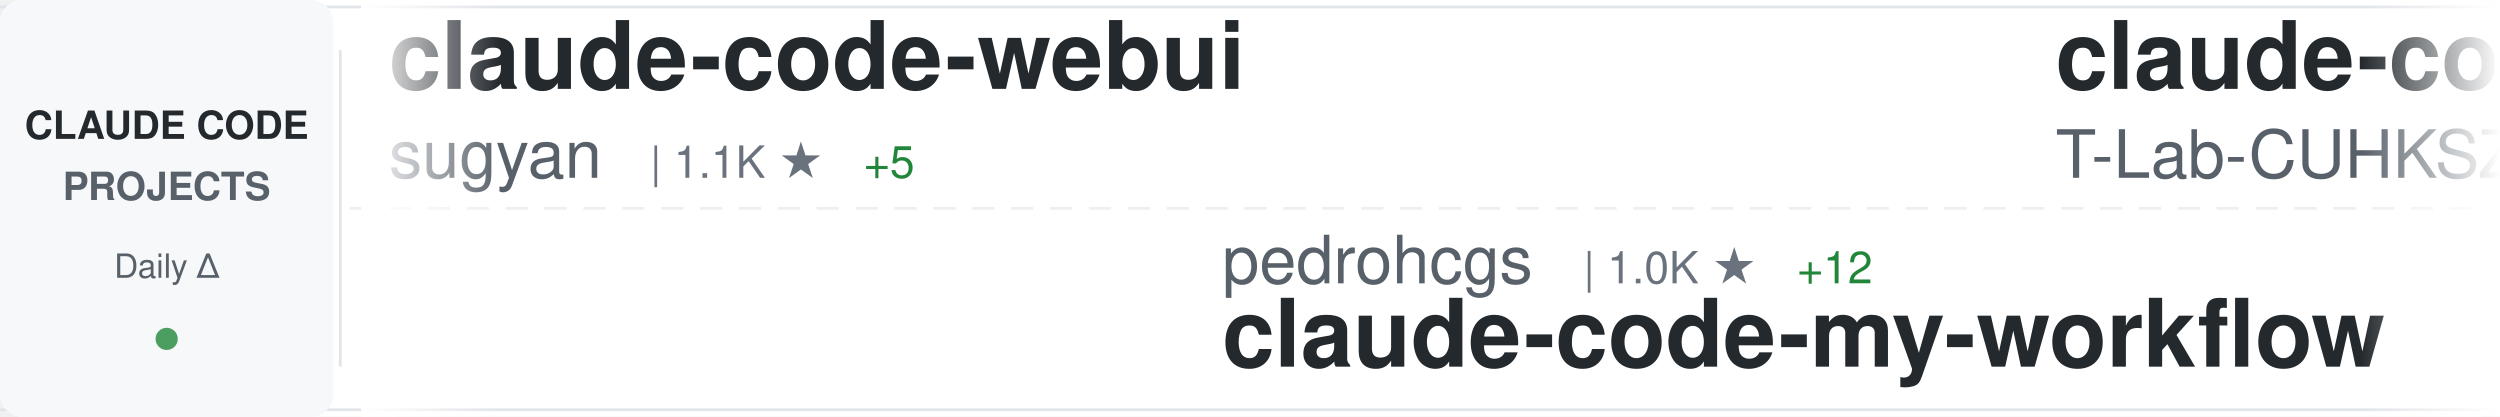
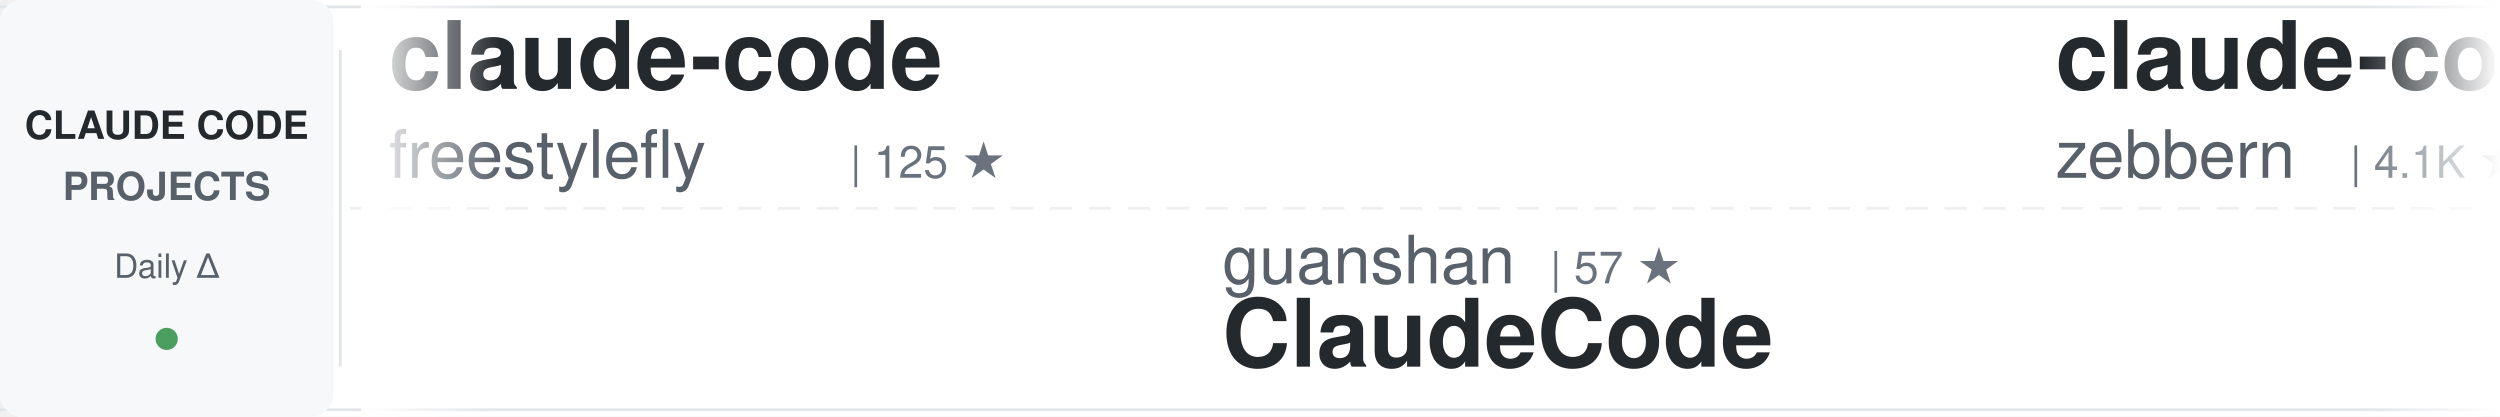
<svg xmlns="http://www.w3.org/2000/svg" width="900" height="150">
  <defs>
    <linearGradient id="awesomeLeftFade" x1="0%" y1="0%" x2="100%" y2="0%">
      <stop offset="0%" style="stop-color:#ffffff;stop-opacity:1" />
      <stop offset="100%" style="stop-color:#ffffff;stop-opacity:0" />
    </linearGradient>
    <linearGradient id="awesomeRightFade" x1="0%" y1="0%" x2="100%" y2="0%">
      <stop offset="0%" style="stop-color:#ffffff;stop-opacity:0" />
      <stop offset="100%" style="stop-color:#ffffff;stop-opacity:1" />
    </linearGradient>
  </defs>
  <rect width="900" height="150" fill="#ffffff" rx="8" />
  <rect x="0" y="2" width="900" height="1" fill="#e1e4e8" />
  <rect x="0" y="147" width="900" height="1" fill="#e1e4e8" />
  <line x1="0" y1="75" x2="900" y2="75" stroke="#e1e4e8" stroke-width="1" stroke-dasharray="8 6" opacity="0.6" />
  <rect x="0" y="0" width="120" height="150" fill="#f6f8fa" rx="8" />
  <text x="60" y="50" font-family="-apple-system, BlinkMacSystemFont, 'Segoe UI', Helvetica, Arial, sans-serif" font-size="14" font-weight="600" fill="#24292e" text-anchor="middle">CLAUDE CODE</text>
  <text x="60" y="72" font-family="-apple-system, BlinkMacSystemFont, 'Segoe UI', Helvetica, Arial, sans-serif" font-size="14" font-weight="600" fill="#586069" text-anchor="middle">PROJECTS</text>
  <text x="60" y="100" font-family="-apple-system, BlinkMacSystemFont, 'Segoe UI', Helvetica, Arial, sans-serif" font-size="12" font-weight="500" fill="#586069" text-anchor="middle">Daily Δ</text>
  <circle cx="60" cy="122" r="4" fill="#22863a" opacity="0.8" />
  <rect x="122" y="18" width="1" height="114" fill="#e1e4e8" />
  <clipPath id="awesomeTickerClip">
    <rect x="130" y="0" width="770" height="150" />
  </clipPath>
  <g clip-path="url(#awesomeTickerClip)">
    <g id="awesomeTickerItems">
      <animateTransform attributeName="transform" attributeType="XML" type="translate" from="0 0" to="-3000 0" dur="54s" repeatCount="indefinite" />
      <g transform="translate(0, 0)">
-         <text x="140" y="32" font-family="-apple-system, BlinkMacSystemFont, 'Segoe UI', Helvetica, Arial, sans-serif" font-size="34" font-weight="600" fill="#24292e">claude-code-webui</text>
-         <text x="140" y="64" font-family="-apple-system, BlinkMacSystemFont, 'Segoe UI', Helvetica, Arial, sans-serif" font-size="24" font-weight="400" fill="#586069">sugyan</text>
-         <text x="234" y="64" font-family="-apple-system, BlinkMacSystemFont, 'Segoe UI', Helvetica, Arial, sans-serif" font-size="16" font-weight="500" fill="#6a737d">| 1.1K ★</text>
-         <text x="311" y="64" font-family="-apple-system, BlinkMacSystemFont, 'Segoe UI', Helvetica, Arial, sans-serif" font-size="16" font-weight="500" fill="#22863a"> +5</text>
+         <text x="140" y="32" font-family="-apple-system, BlinkMacSystemFont, 'Segoe UI', Helvetica, Arial, sans-serif" font-size="34" font-weight="600" fill="#24292e">claude-code</text>
+         <text x="140" y="64" font-family="-apple-system, BlinkMacSystemFont, 'Segoe UI', Helvetica, Arial, sans-serif" font-size="24" font-weight="400" fill="#586069">freestylefly</text>
+         <text x="306" y="64" font-family="-apple-system, BlinkMacSystemFont, 'Segoe UI', Helvetica, Arial, sans-serif" font-size="16" font-weight="500" fill="#6a737d">| 125 ★</text>
      </g>
      <g transform="translate(300, 0)">
-         <text x="140" y="102" font-family="-apple-system, BlinkMacSystemFont, 'Segoe UI', Helvetica, Arial, sans-serif" font-size="24" font-weight="400" fill="#586069">pedrohcgs</text>
-         <text x="270" y="102" font-family="-apple-system, BlinkMacSystemFont, 'Segoe UI', Helvetica, Arial, sans-serif" font-size="16" font-weight="500" fill="#6a737d">| 1.0K ★</text>
-         <text x="347" y="102" font-family="-apple-system, BlinkMacSystemFont, 'Segoe UI', Helvetica, Arial, sans-serif" font-size="16" font-weight="500" fill="#22863a"> +12</text>
-         <text x="140" y="132" font-family="-apple-system, BlinkMacSystemFont, 'Segoe UI', Helvetica, Arial, sans-serif" font-size="34" font-weight="600" fill="#24292e">claude-code-my-workflow</text>
+         <text x="140" y="102" font-family="-apple-system, BlinkMacSystemFont, 'Segoe UI', Helvetica, Arial, sans-serif" font-size="24" font-weight="400" fill="#586069">guanshan</text>
+         <text x="258" y="102" font-family="-apple-system, BlinkMacSystemFont, 'Segoe UI', Helvetica, Arial, sans-serif" font-size="16" font-weight="500" fill="#6a737d">| 57 ★</text>
+         <text x="140" y="132" font-family="-apple-system, BlinkMacSystemFont, 'Segoe UI', Helvetica, Arial, sans-serif" font-size="34" font-weight="600" fill="#24292e">ClaudeCode</text>
      </g>
      <g transform="translate(600, 0)">
-         <text x="140" y="32" font-family="-apple-system, BlinkMacSystemFont, 'Segoe UI', Helvetica, Arial, sans-serif" font-size="34" font-weight="600" fill="#24292e">claude-code</text>
-         <text x="140" y="64" font-family="-apple-system, BlinkMacSystemFont, 'Segoe UI', Helvetica, Arial, sans-serif" font-size="24" font-weight="400" fill="#586069">T-Lab-CUHKSZ</text>
-         <text x="306" y="64" font-family="-apple-system, BlinkMacSystemFont, 'Segoe UI', Helvetica, Arial, sans-serif" font-size="16" font-weight="500" fill="#6a737d">| 302 ★</text>
-         <text x="374" y="64" font-family="-apple-system, BlinkMacSystemFont, 'Segoe UI', Helvetica, Arial, sans-serif" font-size="16" font-weight="500" fill="#22863a"> +2</text>
+         <text x="140" y="32" font-family="-apple-system, BlinkMacSystemFont, 'Segoe UI', Helvetica, Arial, sans-serif" font-size="34" font-weight="600" fill="#24292e">claude-code-guide</text>
+         <text x="140" y="64" font-family="-apple-system, BlinkMacSystemFont, 'Segoe UI', Helvetica, Arial, sans-serif" font-size="24" font-weight="400" fill="#586069">zebbern</text>
+         <text x="246" y="64" font-family="-apple-system, BlinkMacSystemFont, 'Segoe UI', Helvetica, Arial, sans-serif" font-size="16" font-weight="500" fill="#6a737d">| 4.1K ★</text>
+         <text x="323" y="64" font-family="-apple-system, BlinkMacSystemFont, 'Segoe UI', Helvetica, Arial, sans-serif" font-size="16" font-weight="500" fill="#22863a"> +5</text>
      </g>
      <g transform="translate(900, 0)">
-         <text x="140" y="102" font-family="-apple-system, BlinkMacSystemFont, 'Segoe UI', Helvetica, Arial, sans-serif" font-size="24" font-weight="400" fill="#586069">lintsinghua</text>
-         <text x="294" y="102" font-family="-apple-system, BlinkMacSystemFont, 'Segoe UI', Helvetica, Arial, sans-serif" font-size="16" font-weight="500" fill="#6a737d">| 3.0K ★</text>
-         <text x="371" y="102" font-family="-apple-system, BlinkMacSystemFont, 'Segoe UI', Helvetica, Arial, sans-serif" font-size="16" font-weight="500" fill="#22863a"> +17</text>
-         <text x="140" y="132" font-family="-apple-system, BlinkMacSystemFont, 'Segoe UI', Helvetica, Arial, sans-serif" font-size="34" font-weight="600" fill="#24292e">claude-code-book</text>
+         <text x="140" y="102" font-family="-apple-system, BlinkMacSystemFont, 'Segoe UI', Helvetica, Arial, sans-serif" font-size="24" font-weight="400" fill="#586069">VineeTagarwaL-code</text>
+         <text x="378" y="102" font-family="-apple-system, BlinkMacSystemFont, 'Segoe UI', Helvetica, Arial, sans-serif" font-size="16" font-weight="500" fill="#6a737d">| 274 ★</text>
+         <text x="446" y="102" font-family="-apple-system, BlinkMacSystemFont, 'Segoe UI', Helvetica, Arial, sans-serif" font-size="16" font-weight="500" fill="#22863a"> +1</text>
+         <text x="140" y="132" font-family="-apple-system, BlinkMacSystemFont, 'Segoe UI', Helvetica, Arial, sans-serif" font-size="34" font-weight="600" fill="#24292e">claude-code</text>
      </g>
      <g transform="translate(1200, 0)">
-         <text x="140" y="32" font-family="-apple-system, BlinkMacSystemFont, 'Segoe UI', Helvetica, Arial, sans-serif" font-size="34" font-weight="600" fill="#24292e">claude-code</text>
-         <text x="140" y="64" font-family="-apple-system, BlinkMacSystemFont, 'Segoe UI', Helvetica, Arial, sans-serif" font-size="24" font-weight="400" fill="#586069">Onewon</text>
-         <text x="234" y="64" font-family="-apple-system, BlinkMacSystemFont, 'Segoe UI', Helvetica, Arial, sans-serif" font-size="16" font-weight="500" fill="#6a737d">| 179 ★</text>
+         <text x="140" y="32" font-family="-apple-system, BlinkMacSystemFont, 'Segoe UI', Helvetica, Arial, sans-serif" font-size="34" font-weight="600" fill="#24292e">free-claude-code</text>
+         <text x="140" y="64" font-family="-apple-system, BlinkMacSystemFont, 'Segoe UI', Helvetica, Arial, sans-serif" font-size="24" font-weight="400" fill="#586069">Alishahryar1</text>
+         <text x="306" y="64" font-family="-apple-system, BlinkMacSystemFont, 'Segoe UI', Helvetica, Arial, sans-serif" font-size="16" font-weight="500" fill="#6a737d">| 19.1K ★</text>
+         <text x="392" y="64" font-family="-apple-system, BlinkMacSystemFont, 'Segoe UI', Helvetica, Arial, sans-serif" font-size="16" font-weight="500" fill="#22863a"> +671</text>
      </g>
      <g transform="translate(1500, 0)">
-         <text x="140" y="102" font-family="-apple-system, BlinkMacSystemFont, 'Segoe UI', Helvetica, Arial, sans-serif" font-size="24" font-weight="400" fill="#586069">oboard</text>
-         <text x="234" y="102" font-family="-apple-system, BlinkMacSystemFont, 'Segoe UI', Helvetica, Arial, sans-serif" font-size="16" font-weight="500" fill="#6a737d">| 3.1K ★</text>
-         <text x="311" y="102" font-family="-apple-system, BlinkMacSystemFont, 'Segoe UI', Helvetica, Arial, sans-serif" font-size="16" font-weight="500" fill="#22863a"> +6</text>
-         <text x="140" y="132" font-family="-apple-system, BlinkMacSystemFont, 'Segoe UI', Helvetica, Arial, sans-serif" font-size="34" font-weight="600" fill="#24292e">claude-code-rev</text>
+         <text x="140" y="102" font-family="-apple-system, BlinkMacSystemFont, 'Segoe UI', Helvetica, Arial, sans-serif" font-size="24" font-weight="400" fill="#586069">Piebald-AI</text>
+         <text x="282" y="102" font-family="-apple-system, BlinkMacSystemFont, 'Segoe UI', Helvetica, Arial, sans-serif" font-size="16" font-weight="500" fill="#6a737d">| 9.8K ★</text>
+         <text x="359" y="102" font-family="-apple-system, BlinkMacSystemFont, 'Segoe UI', Helvetica, Arial, sans-serif" font-size="16" font-weight="500" fill="#22863a"> +80</text>
+         <text x="140" y="132" font-family="-apple-system, BlinkMacSystemFont, 'Segoe UI', Helvetica, Arial, sans-serif" font-size="34" font-weight="600" fill="#24292e">claude-code-system-promp...</text>
      </g>
      <g transform="translate(1800, 0)">
-         <text x="140" y="32" font-family="-apple-system, BlinkMacSystemFont, 'Segoe UI', Helvetica, Arial, sans-serif" font-size="34" font-weight="600" fill="#24292e">claude-code-source</text>
-         <text x="140" y="64" font-family="-apple-system, BlinkMacSystemFont, 'Segoe UI', Helvetica, Arial, sans-serif" font-size="24" font-weight="400" fill="#586069">JrCx7scC</text>
-         <text x="258" y="64" font-family="-apple-system, BlinkMacSystemFont, 'Segoe UI', Helvetica, Arial, sans-serif" font-size="16" font-weight="500" fill="#6a737d">| 364 ★</text>
-         <text x="326" y="64" font-family="-apple-system, BlinkMacSystemFont, 'Segoe UI', Helvetica, Arial, sans-serif" font-size="16" font-weight="500" fill="#22863a"> +1</text>
+         <text x="140" y="32" font-family="-apple-system, BlinkMacSystemFont, 'Segoe UI', Helvetica, Arial, sans-serif" font-size="34" font-weight="600" fill="#24292e">claude-code-analysis</text>
+         <text x="140" y="64" font-family="-apple-system, BlinkMacSystemFont, 'Segoe UI', Helvetica, Arial, sans-serif" font-size="24" font-weight="400" fill="#586069">liuup</text>
+         <text x="222" y="64" font-family="-apple-system, BlinkMacSystemFont, 'Segoe UI', Helvetica, Arial, sans-serif" font-size="16" font-weight="500" fill="#6a737d">| 2.1K ★</text>
+         <text x="299" y="64" font-family="-apple-system, BlinkMacSystemFont, 'Segoe UI', Helvetica, Arial, sans-serif" font-size="16" font-weight="500" fill="#22863a"> +33</text>
      </g>
      <g transform="translate(2100, 0)">
-         <text x="140" y="102" font-family="-apple-system, BlinkMacSystemFont, 'Segoe UI', Helvetica, Arial, sans-serif" font-size="24" font-weight="400" fill="#586069">anthropics</text>
-         <text x="282" y="102" font-family="-apple-system, BlinkMacSystemFont, 'Segoe UI', Helvetica, Arial, sans-serif" font-size="16" font-weight="500" fill="#6a737d">| 4.4K ★</text>
-         <text x="359" y="102" font-family="-apple-system, BlinkMacSystemFont, 'Segoe UI', Helvetica, Arial, sans-serif" font-size="16" font-weight="500" fill="#22863a"> +9</text>
-         <text x="140" y="132" font-family="-apple-system, BlinkMacSystemFont, 'Segoe UI', Helvetica, Arial, sans-serif" font-size="34" font-weight="600" fill="#24292e">claude-code-security-rev...</text>
+         <text x="140" y="102" font-family="-apple-system, BlinkMacSystemFont, 'Segoe UI', Helvetica, Arial, sans-serif" font-size="24" font-weight="400" fill="#586069">qwibitai</text>
+         <text x="258" y="102" font-family="-apple-system, BlinkMacSystemFont, 'Segoe UI', Helvetica, Arial, sans-serif" font-size="16" font-weight="500" fill="#6a737d">| 28.4K ★</text>
+         <text x="344" y="102" font-family="-apple-system, BlinkMacSystemFont, 'Segoe UI', Helvetica, Arial, sans-serif" font-size="16" font-weight="500" fill="#22863a"> +68</text>
+         <text x="140" y="132" font-family="-apple-system, BlinkMacSystemFont, 'Segoe UI', Helvetica, Arial, sans-serif" font-size="34" font-weight="600" fill="#24292e">nanoclaw</text>
      </g>
      <g transform="translate(2400, 0)">
-         <text x="140" y="32" font-family="-apple-system, BlinkMacSystemFont, 'Segoe UI', Helvetica, Arial, sans-serif" font-size="34" font-weight="600" fill="#24292e">claude-code-cli</text>
-         <text x="140" y="64" font-family="-apple-system, BlinkMacSystemFont, 'Segoe UI', Helvetica, Arial, sans-serif" font-size="24" font-weight="400" fill="#586069">huangserva</text>
-         <text x="282" y="64" font-family="-apple-system, BlinkMacSystemFont, 'Segoe UI', Helvetica, Arial, sans-serif" font-size="16" font-weight="500" fill="#6a737d">| 568 ★</text>
-         <text x="350" y="64" font-family="-apple-system, BlinkMacSystemFont, 'Segoe UI', Helvetica, Arial, sans-serif" font-size="16" font-weight="500" fill="#22863a"> +1</text>
+         <text x="140" y="32" font-family="-apple-system, BlinkMacSystemFont, 'Segoe UI', Helvetica, Arial, sans-serif" font-size="34" font-weight="600" fill="#24292e">Claude-code</text>
+         <text x="140" y="64" font-family="-apple-system, BlinkMacSystemFont, 'Segoe UI', Helvetica, Arial, sans-serif" font-size="24" font-weight="400" fill="#586069">fazxes</text>
+         <text x="234" y="64" font-family="-apple-system, BlinkMacSystemFont, 'Segoe UI', Helvetica, Arial, sans-serif" font-size="16" font-weight="500" fill="#6a737d">| 212 ★</text>
      </g>
      <g transform="translate(2700, 0)">
-         <text x="140" y="102" font-family="-apple-system, BlinkMacSystemFont, 'Segoe UI', Helvetica, Arial, sans-serif" font-size="24" font-weight="400" fill="#586069">Yeachan-Heo</text>
-         <text x="294" y="102" font-family="-apple-system, BlinkMacSystemFont, 'Segoe UI', Helvetica, Arial, sans-serif" font-size="16" font-weight="500" fill="#6a737d">| 32.1K ★</text>
-         <text x="380" y="102" font-family="-apple-system, BlinkMacSystemFont, 'Segoe UI', Helvetica, Arial, sans-serif" font-size="16" font-weight="500" fill="#22863a"> +169</text>
-         <text x="140" y="132" font-family="-apple-system, BlinkMacSystemFont, 'Segoe UI', Helvetica, Arial, sans-serif" font-size="34" font-weight="600" fill="#24292e">oh-my-claudecode</text>
+         <text x="140" y="102" font-family="-apple-system, BlinkMacSystemFont, 'Segoe UI', Helvetica, Arial, sans-serif" font-size="24" font-weight="400" fill="#586069">snarktank</text>
+         <text x="270" y="102" font-family="-apple-system, BlinkMacSystemFont, 'Segoe UI', Helvetica, Arial, sans-serif" font-size="16" font-weight="500" fill="#6a737d">| 18.2K ★</text>
+         <text x="356" y="102" font-family="-apple-system, BlinkMacSystemFont, 'Segoe UI', Helvetica, Arial, sans-serif" font-size="16" font-weight="500" fill="#22863a"> +73</text>
+         <text x="140" y="132" font-family="-apple-system, BlinkMacSystemFont, 'Segoe UI', Helvetica, Arial, sans-serif" font-size="34" font-weight="600" fill="#24292e">ralph</text>
      </g>
      <g transform="translate(3000, 0)">
-         <text x="140" y="32" font-family="-apple-system, BlinkMacSystemFont, 'Segoe UI', Helvetica, Arial, sans-serif" font-size="34" font-weight="600" fill="#24292e">claude-code-webui</text>
-         <text x="140" y="64" font-family="-apple-system, BlinkMacSystemFont, 'Segoe UI', Helvetica, Arial, sans-serif" font-size="24" font-weight="400" fill="#586069">sugyan</text>
-         <text x="234" y="64" font-family="-apple-system, BlinkMacSystemFont, 'Segoe UI', Helvetica, Arial, sans-serif" font-size="16" font-weight="500" fill="#6a737d">| 1.1K ★</text>
-         <text x="311" y="64" font-family="-apple-system, BlinkMacSystemFont, 'Segoe UI', Helvetica, Arial, sans-serif" font-size="16" font-weight="500" fill="#22863a"> +5</text>
+         <text x="140" y="32" font-family="-apple-system, BlinkMacSystemFont, 'Segoe UI', Helvetica, Arial, sans-serif" font-size="34" font-weight="600" fill="#24292e">claude-code</text>
+         <text x="140" y="64" font-family="-apple-system, BlinkMacSystemFont, 'Segoe UI', Helvetica, Arial, sans-serif" font-size="24" font-weight="400" fill="#586069">freestylefly</text>
+         <text x="306" y="64" font-family="-apple-system, BlinkMacSystemFont, 'Segoe UI', Helvetica, Arial, sans-serif" font-size="16" font-weight="500" fill="#6a737d">| 125 ★</text>
      </g>
      <g transform="translate(3300, 0)">
-         <text x="140" y="102" font-family="-apple-system, BlinkMacSystemFont, 'Segoe UI', Helvetica, Arial, sans-serif" font-size="24" font-weight="400" fill="#586069">pedrohcgs</text>
-         <text x="270" y="102" font-family="-apple-system, BlinkMacSystemFont, 'Segoe UI', Helvetica, Arial, sans-serif" font-size="16" font-weight="500" fill="#6a737d">| 1.0K ★</text>
-         <text x="347" y="102" font-family="-apple-system, BlinkMacSystemFont, 'Segoe UI', Helvetica, Arial, sans-serif" font-size="16" font-weight="500" fill="#22863a"> +12</text>
-         <text x="140" y="132" font-family="-apple-system, BlinkMacSystemFont, 'Segoe UI', Helvetica, Arial, sans-serif" font-size="34" font-weight="600" fill="#24292e">claude-code-my-workflow</text>
+         <text x="140" y="102" font-family="-apple-system, BlinkMacSystemFont, 'Segoe UI', Helvetica, Arial, sans-serif" font-size="24" font-weight="400" fill="#586069">guanshan</text>
+         <text x="258" y="102" font-family="-apple-system, BlinkMacSystemFont, 'Segoe UI', Helvetica, Arial, sans-serif" font-size="16" font-weight="500" fill="#6a737d">| 57 ★</text>
+         <text x="140" y="132" font-family="-apple-system, BlinkMacSystemFont, 'Segoe UI', Helvetica, Arial, sans-serif" font-size="34" font-weight="600" fill="#24292e">ClaudeCode</text>
      </g>
      <g transform="translate(3600, 0)">
-         <text x="140" y="32" font-family="-apple-system, BlinkMacSystemFont, 'Segoe UI', Helvetica, Arial, sans-serif" font-size="34" font-weight="600" fill="#24292e">claude-code</text>
-         <text x="140" y="64" font-family="-apple-system, BlinkMacSystemFont, 'Segoe UI', Helvetica, Arial, sans-serif" font-size="24" font-weight="400" fill="#586069">T-Lab-CUHKSZ</text>
-         <text x="306" y="64" font-family="-apple-system, BlinkMacSystemFont, 'Segoe UI', Helvetica, Arial, sans-serif" font-size="16" font-weight="500" fill="#6a737d">| 302 ★</text>
-         <text x="374" y="64" font-family="-apple-system, BlinkMacSystemFont, 'Segoe UI', Helvetica, Arial, sans-serif" font-size="16" font-weight="500" fill="#22863a"> +2</text>
+         <text x="140" y="32" font-family="-apple-system, BlinkMacSystemFont, 'Segoe UI', Helvetica, Arial, sans-serif" font-size="34" font-weight="600" fill="#24292e">claude-code-guide</text>
+         <text x="140" y="64" font-family="-apple-system, BlinkMacSystemFont, 'Segoe UI', Helvetica, Arial, sans-serif" font-size="24" font-weight="400" fill="#586069">zebbern</text>
+         <text x="246" y="64" font-family="-apple-system, BlinkMacSystemFont, 'Segoe UI', Helvetica, Arial, sans-serif" font-size="16" font-weight="500" fill="#6a737d">| 4.1K ★</text>
+         <text x="323" y="64" font-family="-apple-system, BlinkMacSystemFont, 'Segoe UI', Helvetica, Arial, sans-serif" font-size="16" font-weight="500" fill="#22863a"> +5</text>
      </g>
      <g transform="translate(3900, 0)">
-         <text x="140" y="102" font-family="-apple-system, BlinkMacSystemFont, 'Segoe UI', Helvetica, Arial, sans-serif" font-size="24" font-weight="400" fill="#586069">lintsinghua</text>
-         <text x="294" y="102" font-family="-apple-system, BlinkMacSystemFont, 'Segoe UI', Helvetica, Arial, sans-serif" font-size="16" font-weight="500" fill="#6a737d">| 3.0K ★</text>
-         <text x="371" y="102" font-family="-apple-system, BlinkMacSystemFont, 'Segoe UI', Helvetica, Arial, sans-serif" font-size="16" font-weight="500" fill="#22863a"> +17</text>
-         <text x="140" y="132" font-family="-apple-system, BlinkMacSystemFont, 'Segoe UI', Helvetica, Arial, sans-serif" font-size="34" font-weight="600" fill="#24292e">claude-code-book</text>
+         <text x="140" y="102" font-family="-apple-system, BlinkMacSystemFont, 'Segoe UI', Helvetica, Arial, sans-serif" font-size="24" font-weight="400" fill="#586069">VineeTagarwaL-code</text>
+         <text x="378" y="102" font-family="-apple-system, BlinkMacSystemFont, 'Segoe UI', Helvetica, Arial, sans-serif" font-size="16" font-weight="500" fill="#6a737d">| 274 ★</text>
+         <text x="446" y="102" font-family="-apple-system, BlinkMacSystemFont, 'Segoe UI', Helvetica, Arial, sans-serif" font-size="16" font-weight="500" fill="#22863a"> +1</text>
+         <text x="140" y="132" font-family="-apple-system, BlinkMacSystemFont, 'Segoe UI', Helvetica, Arial, sans-serif" font-size="34" font-weight="600" fill="#24292e">claude-code</text>
      </g>
    </g>
  </g>
  <rect x="130" y="0" width="50" height="150" fill="url(#awesomeLeftFade)" />
  <rect x="850" y="0" width="50" height="150" fill="url(#awesomeRightFade)" />
</svg>
